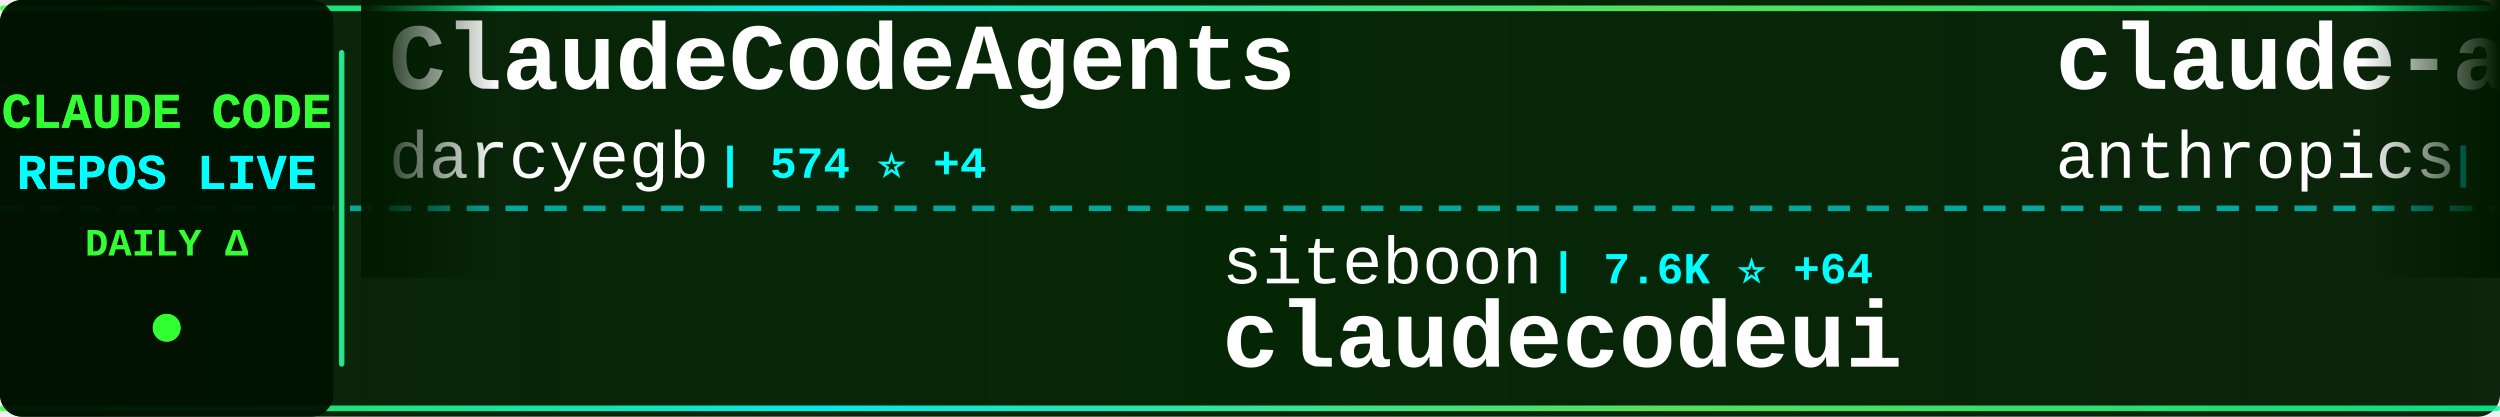
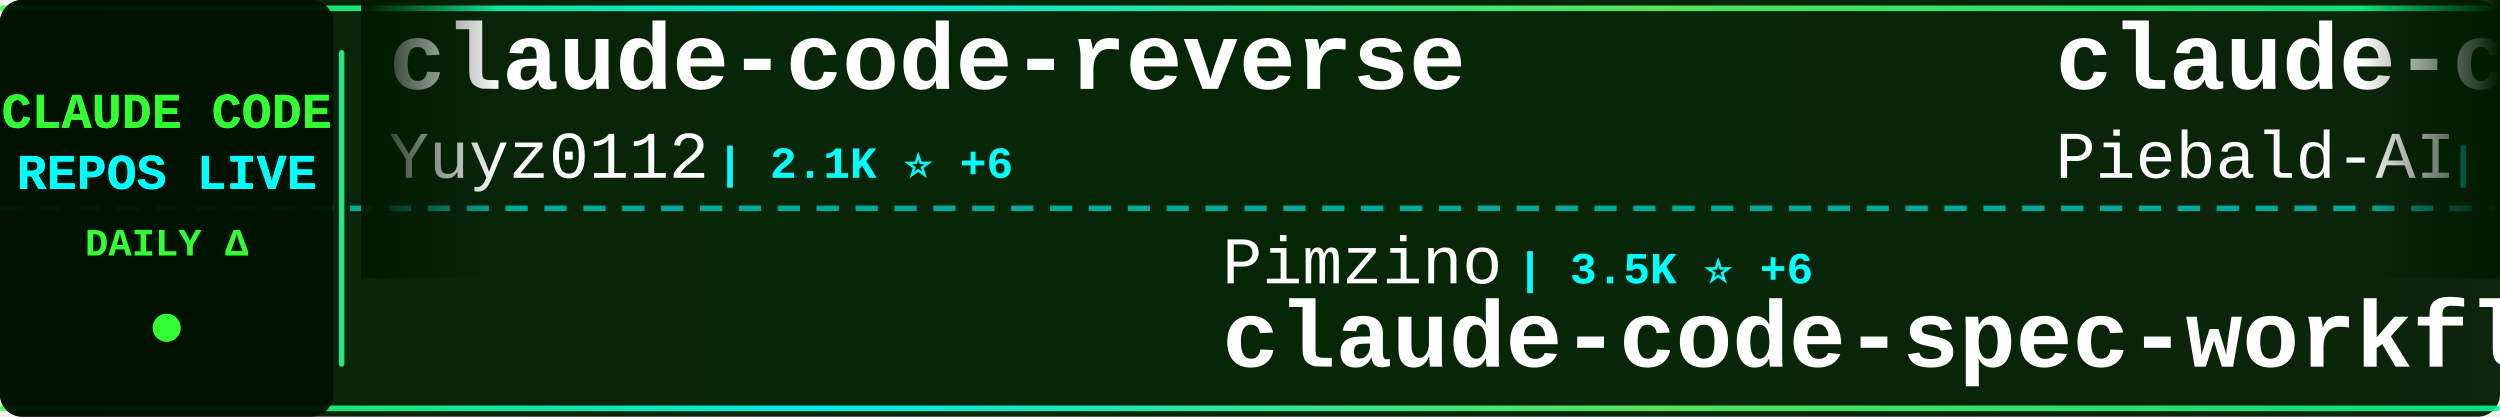
<svg xmlns="http://www.w3.org/2000/svg" width="900" height="150">
  <defs>
    <linearGradient id="tickerBg" x1="0%" y1="0%" x2="100%" y2="0%">
      <stop offset="0%" style="stop-color:#001a00;stop-opacity:0.95" />
      <stop offset="50%" style="stop-color:#002200;stop-opacity:0.98" />
      <stop offset="100%" style="stop-color:#001a00;stop-opacity:0.95" />
    </linearGradient>
    <linearGradient id="borderGrad" x1="0%" y1="0%" x2="100%" y2="0%">
      <stop offset="0%" style="stop-color:#33ff33;stop-opacity:0.85">
        <animate attributeName="stop-opacity" values="0.85;1;0.85" dur="2s" repeatCount="indefinite" />
      </stop>
      <stop offset="33%" style="stop-color:#00ffff;stop-opacity:0.9">
        <animate attributeName="stop-opacity" values="0.9;1;0.9" dur="2.2s" repeatCount="indefinite" />
      </stop>
      <stop offset="66%" style="stop-color:#66ff66;stop-opacity:0.85">
        <animate attributeName="stop-opacity" values="0.85;1;0.85" dur="1.8s" repeatCount="indefinite" />
      </stop>
      <stop offset="100%" style="stop-color:#00ff99;stop-opacity:0.85">
        <animate attributeName="stop-opacity" values="0.85;1;0.85" dur="2s" repeatCount="indefinite" />
      </stop>
    </linearGradient>
    <filter id="textGlow">
      <feGaussianBlur stdDeviation="0.1" result="coloredBlur" />
      <feMerge>
        <feMergeNode in="coloredBlur" />
        <feMergeNode in="SourceGraphic" />
      </feMerge>
    </filter>
    <filter id="metricGlow">
      <feGaussianBlur stdDeviation="0.2" result="coloredBlur" />
      <feMerge>
        <feMergeNode in="coloredBlur" />
        <feMergeNode in="SourceGraphic" />
      </feMerge>
    </filter>
    <linearGradient id="leftFade" x1="0%" y1="0%" x2="100%" y2="0%">
      <stop offset="0%" style="stop-color:#001a00;stop-opacity:1" />
      <stop offset="100%" style="stop-color:#001a00;stop-opacity:0" />
    </linearGradient>
    <linearGradient id="rightFade" x1="0%" y1="0%" x2="100%" y2="0%">
      <stop offset="0%" style="stop-color:#001a00;stop-opacity:0" />
      <stop offset="100%" style="stop-color:#001a00;stop-opacity:1" />
    </linearGradient>
  </defs>
  <rect width="900" height="150" fill="url(#tickerBg)" rx="8" />
  <rect x="0" y="2" width="900" height="2" fill="url(#borderGrad)" rx="1" />
  <rect x="0" y="146" width="900" height="2" fill="url(#borderGrad)" rx="1" />
  <line x1="0" y1="75" x2="900" y2="75" stroke="#00ffff" stroke-width="2" stroke-dasharray="8 6" opacity="0.6" />
  <rect x="0" y="0" width="120" height="150" fill="#001100" opacity="0.95" rx="8" />
  <text x="60" y="46" font-family="'Courier New', monospace" font-size="18" font-weight="bold" fill="#33ff33" text-anchor="middle" filter="url(#textGlow)">
    CLAUDE CODE
  </text>
  <text x="60" y="68" font-family="'Courier New', monospace" font-size="18" font-weight="bold" fill="#00ffff" text-anchor="middle" filter="url(#textGlow)">
    REPOS LIVE
  </text>
  <text x="60" y="92" font-family="'Courier New', monospace" font-size="14" font-weight="bold" fill="#33ff33" text-anchor="middle">
    DAILY Δ
  </text>
  <circle cx="60" cy="118" r="5" fill="#33ff33" filter="url(#metricGlow)">
    <animate attributeName="r" values="4;6;4" dur="1.5s" repeatCount="indefinite" />
    <animate attributeName="opacity" values="0.6;1;0.6" dur="1.5s" repeatCount="indefinite" />
  </circle>
  <rect x="122" y="18" width="2" height="114" fill="url(#borderGrad)" rx="1" />
  <clipPath id="tickerClip">
    <rect x="130" y="0" width="770" height="150" />
  </clipPath>
  <g clip-path="url(#tickerClip)">
    <g id="tickerItems">
      <animateTransform attributeName="transform" attributeType="XML" type="translate" from="0 0" to="-3000 0" dur="54s" repeatCount="indefinite" />
      <g transform="translate(0, 0)">
-         <text x="140" y="32" font-family="'Courier New', monospace" font-size="34" font-weight="bold" fill="#ffffff">ClaudeCodeAgents</text>
-         <text x="140" y="64" font-family="'Courier New', monospace" font-size="24" font-weight="normal" fill="#ffffff" opacity="1.0">darcyegb</text>
-         <text x="258" y="64" font-family="'Courier New', monospace" font-size="16" font-weight="bold" fill="#00ffff"> | 574 ⭐ +4</text>
+         <text x="140" y="32" font-family="'Courier New', monospace" font-size="34" font-weight="bold" fill="#ffffff">claude-code-reverse</text>
+         <text x="140" y="64" font-family="'Courier New', monospace" font-size="24" font-weight="normal" fill="#ffffff" opacity="1.0">Yuyz0112</text>
+         <text x="258" y="64" font-family="'Courier New', monospace" font-size="16" font-weight="bold" fill="#00ffff"> | 2.1K ⭐ +6</text>
      </g>
      <g transform="translate(300, 0)">
-         <text x="140" y="102" font-family="'Courier New', monospace" font-size="24" font-weight="normal" fill="#ffffff" opacity="1.0">siteboon</text>
-         <text x="258" y="102" font-family="'Courier New', monospace" font-size="16" font-weight="bold" fill="#00ffff"> | 7.6K ⭐ +64</text>
-         <text x="140" y="132" font-family="'Courier New', monospace" font-size="34" font-weight="bold" fill="#ffffff">claudecodeui</text>
+         <text x="140" y="102" font-family="'Courier New', monospace" font-size="24" font-weight="normal" fill="#ffffff" opacity="1.0">Pimzino</text>
+         <text x="246" y="102" font-family="'Courier New', monospace" font-size="16" font-weight="bold" fill="#00ffff"> | 3.5K ⭐ +6</text>
+         <text x="140" y="132" font-family="'Courier New', monospace" font-size="34" font-weight="bold" fill="#ffffff">claude-code-spec-workflo...</text>
      </g>
      <g transform="translate(600, 0)">
-         <text x="140" y="32" font-family="'Courier New', monospace" font-size="34" font-weight="bold" fill="#ffffff">claude-agent-sdk-demos</text>
-         <text x="140" y="64" font-family="'Courier New', monospace" font-size="24" font-weight="normal" fill="#ffffff" opacity="1.0">anthropics</text>
-         <text x="282" y="64" font-family="'Courier New', monospace" font-size="16" font-weight="bold" fill="#00ffff"> | 1.6K ⭐ +9</text>
+         <text x="140" y="32" font-family="'Courier New', monospace" font-size="34" font-weight="bold" fill="#ffffff">claude-code-system-promp...</text>
+         <text x="140" y="64" font-family="'Courier New', monospace" font-size="24" font-weight="normal" fill="#ffffff" opacity="1.0">Piebald-AI</text>
+         <text x="282" y="64" font-family="'Courier New', monospace" font-size="16" font-weight="bold" fill="#00ffff"> | 5.3K ⭐ +59</text>
      </g>
      <g transform="translate(900, 0)">
-         <text x="140" y="102" font-family="'Courier New', monospace" font-size="24" font-weight="normal" fill="#ffffff" opacity="1.0">steipete</text>
-         <text x="258" y="102" font-family="'Courier New', monospace" font-size="16" font-weight="bold" fill="#00ffff"> | 1.1K ⭐</text>
-         <text x="140" y="132" font-family="'Courier New', monospace" font-size="34" font-weight="bold" fill="#ffffff">claude-code-mcp</text>
+         <text x="140" y="102" font-family="'Courier New', monospace" font-size="24" font-weight="normal" fill="#ffffff" opacity="1.0">zarazhangrui</text>
+         <text x="306" y="102" font-family="'Courier New', monospace" font-size="16" font-weight="bold" fill="#00ffff"> | 7.7K ⭐ +158</text>
+         <text x="140" y="132" font-family="'Courier New', monospace" font-size="34" font-weight="bold" fill="#ffffff">frontend-slides</text>
      </g>
      <g transform="translate(1200, 0)">
-         <text x="140" y="32" font-family="'Courier New', monospace" font-size="34" font-weight="bold" fill="#ffffff">claude-code-pm-course</text>
-         <text x="140" y="64" font-family="'Courier New', monospace" font-size="24" font-weight="normal" fill="#ffffff" opacity="1.0">carlvellotti</text>
-         <text x="306" y="64" font-family="'Courier New', monospace" font-size="16" font-weight="bold" fill="#00ffff"> | 1.5K ⭐ +12</text>
+         <text x="140" y="32" font-family="'Courier New', monospace" font-size="34" font-weight="bold" fill="#ffffff">awesome-claude-skills</text>
+         <text x="140" y="64" font-family="'Courier New', monospace" font-size="24" font-weight="normal" fill="#ffffff" opacity="1.0">ComposioHQ</text>
+         <text x="282" y="64" font-family="'Courier New', monospace" font-size="16" font-weight="bold" fill="#00ffff"> | 40.1K ⭐ +448</text>
      </g>
      <g transform="translate(1500, 0)">
-         <text x="140" y="102" font-family="'Courier New', monospace" font-size="24" font-weight="normal" fill="#ffffff" opacity="1.0">anthropics</text>
-         <text x="282" y="102" font-family="'Courier New', monospace" font-size="16" font-weight="bold" fill="#00ffff"> | 73.2K ⭐ +479</text>
-         <text x="140" y="132" font-family="'Courier New', monospace" font-size="34" font-weight="bold" fill="#ffffff">claude-code</text>
+         <text x="140" y="102" font-family="'Courier New', monospace" font-size="24" font-weight="normal" fill="#ffffff" opacity="1.0">feiskyer</text>
+         <text x="258" y="102" font-family="'Courier New', monospace" font-size="16" font-weight="bold" fill="#00ffff"> | 1.2K ⭐ +4</text>
+         <text x="140" y="132" font-family="'Courier New', monospace" font-size="34" font-weight="bold" fill="#ffffff">claude-code-settings</text>
      </g>
      <g transform="translate(1800, 0)">
-         <text x="140" y="32" font-family="'Courier New', monospace" font-size="34" font-weight="bold" fill="#ffffff">cc</text>
-         <text x="140" y="64" font-family="'Courier New', monospace" font-size="24" font-weight="normal" fill="#ffffff" opacity="1.0">kn1026</text>
-         <text x="234" y="64" font-family="'Courier New', monospace" font-size="16" font-weight="bold" fill="#00ffff"> | 703 ⭐</text>
+         <text x="140" y="32" font-family="'Courier New', monospace" font-size="34" font-weight="bold" fill="#ffffff">claude-agent-sdk-python</text>
+         <text x="140" y="64" font-family="'Courier New', monospace" font-size="24" font-weight="normal" fill="#ffffff" opacity="1.0">anthropics</text>
+         <text x="282" y="64" font-family="'Courier New', monospace" font-size="16" font-weight="bold" fill="#00ffff"> | 5.1K ⭐ +23</text>
      </g>
      <g transform="translate(2100, 0)">
-         <text x="140" y="102" font-family="'Courier New', monospace" font-size="24" font-weight="normal" fill="#ffffff" opacity="1.0">ghuntley</text>
-         <text x="258" y="102" font-family="'Courier New', monospace" font-size="16" font-weight="bold" fill="#00ffff"> | 850 ⭐</text>
-         <text x="140" y="132" font-family="'Courier New', monospace" font-size="34" font-weight="bold" fill="#ffffff">claude-code-source-code-...</text>
+         <text x="140" y="102" font-family="'Courier New', monospace" font-size="24" font-weight="normal" fill="#ffffff" opacity="1.0">anthropics</text>
+         <text x="282" y="102" font-family="'Courier New', monospace" font-size="16" font-weight="bold" fill="#00ffff"> | 3.5K ⭐ +29</text>
+         <text x="140" y="132" font-family="'Courier New', monospace" font-size="34" font-weight="bold" fill="#ffffff">claude-code-security-rev...</text>
      </g>
      <g transform="translate(2400, 0)">
-         <text x="140" y="32" font-family="'Courier New', monospace" font-size="34" font-weight="bold" fill="#ffffff">learn-claude-code</text>
-         <text x="140" y="64" font-family="'Courier New', monospace" font-size="24" font-weight="normal" fill="#ffffff" opacity="1.0">shareAI-lab</text>
-         <text x="294" y="64" font-family="'Courier New', monospace" font-size="16" font-weight="bold" fill="#00ffff"> | 20.8K ⭐ +432</text>
+         <text x="140" y="32" font-family="'Courier New', monospace" font-size="34" font-weight="bold" fill="#ffffff">claude-coder</text>
+         <text x="140" y="64" font-family="'Courier New', monospace" font-size="24" font-weight="normal" fill="#ffffff" opacity="1.0">kodu-ai</text>
+         <text x="246" y="64" font-family="'Courier New', monospace" font-size="16" font-weight="bold" fill="#00ffff"> | 5.3K ⭐ +1</text>
      </g>
      <g transform="translate(2700, 0)">
-         <text x="140" y="102" font-family="'Courier New', monospace" font-size="24" font-weight="normal" fill="#ffffff" opacity="1.0">opactorai</text>
-         <text x="270" y="102" font-family="'Courier New', monospace" font-size="16" font-weight="bold" fill="#00ffff"> | 3.8K ⭐ +5</text>
-         <text x="140" y="132" font-family="'Courier New', monospace" font-size="34" font-weight="bold" fill="#ffffff">Claudable</text>
+         <text x="140" y="102" font-family="'Courier New', monospace" font-size="24" font-weight="normal" fill="#ffffff" opacity="1.0">alirezarezvani</text>
+         <text x="330" y="102" font-family="'Courier New', monospace" font-size="16" font-weight="bold" fill="#00ffff"> | 567 ⭐ +4</text>
+         <text x="140" y="132" font-family="'Courier New', monospace" font-size="34" font-weight="bold" fill="#ffffff">claude-code-tresor</text>
      </g>
      <g transform="translate(3000, 0)">
-         <text x="140" y="32" font-family="'Courier New', monospace" font-size="34" font-weight="bold" fill="#ffffff">ClaudeCodeAgents</text>
-         <text x="140" y="64" font-family="'Courier New', monospace" font-size="24" font-weight="normal" fill="#ffffff" opacity="1.0">darcyegb</text>
-         <text x="258" y="64" font-family="'Courier New', monospace" font-size="16" font-weight="bold" fill="#00ffff"> | 574 ⭐ +4</text>
+         <text x="140" y="32" font-family="'Courier New', monospace" font-size="34" font-weight="bold" fill="#ffffff">claude-code-reverse</text>
+         <text x="140" y="64" font-family="'Courier New', monospace" font-size="24" font-weight="normal" fill="#ffffff" opacity="1.0">Yuyz0112</text>
+         <text x="258" y="64" font-family="'Courier New', monospace" font-size="16" font-weight="bold" fill="#00ffff"> | 2.1K ⭐ +6</text>
      </g>
      <g transform="translate(3300, 0)">
-         <text x="140" y="102" font-family="'Courier New', monospace" font-size="24" font-weight="normal" fill="#ffffff" opacity="1.0">siteboon</text>
-         <text x="258" y="102" font-family="'Courier New', monospace" font-size="16" font-weight="bold" fill="#00ffff"> | 7.6K ⭐ +64</text>
-         <text x="140" y="132" font-family="'Courier New', monospace" font-size="34" font-weight="bold" fill="#ffffff">claudecodeui</text>
+         <text x="140" y="102" font-family="'Courier New', monospace" font-size="24" font-weight="normal" fill="#ffffff" opacity="1.0">Pimzino</text>
+         <text x="246" y="102" font-family="'Courier New', monospace" font-size="16" font-weight="bold" fill="#00ffff"> | 3.5K ⭐ +6</text>
+         <text x="140" y="132" font-family="'Courier New', monospace" font-size="34" font-weight="bold" fill="#ffffff">claude-code-spec-workflo...</text>
      </g>
      <g transform="translate(3600, 0)">
-         <text x="140" y="32" font-family="'Courier New', monospace" font-size="34" font-weight="bold" fill="#ffffff">claude-agent-sdk-demos</text>
-         <text x="140" y="64" font-family="'Courier New', monospace" font-size="24" font-weight="normal" fill="#ffffff" opacity="1.0">anthropics</text>
-         <text x="282" y="64" font-family="'Courier New', monospace" font-size="16" font-weight="bold" fill="#00ffff"> | 1.6K ⭐ +9</text>
+         <text x="140" y="32" font-family="'Courier New', monospace" font-size="34" font-weight="bold" fill="#ffffff">claude-code-system-promp...</text>
+         <text x="140" y="64" font-family="'Courier New', monospace" font-size="24" font-weight="normal" fill="#ffffff" opacity="1.0">Piebald-AI</text>
+         <text x="282" y="64" font-family="'Courier New', monospace" font-size="16" font-weight="bold" fill="#00ffff"> | 5.3K ⭐ +59</text>
      </g>
      <g transform="translate(3900, 0)">
-         <text x="140" y="102" font-family="'Courier New', monospace" font-size="24" font-weight="normal" fill="#ffffff" opacity="1.0">steipete</text>
-         <text x="258" y="102" font-family="'Courier New', monospace" font-size="16" font-weight="bold" fill="#00ffff"> | 1.1K ⭐</text>
-         <text x="140" y="132" font-family="'Courier New', monospace" font-size="34" font-weight="bold" fill="#ffffff">claude-code-mcp</text>
+         <text x="140" y="102" font-family="'Courier New', monospace" font-size="24" font-weight="normal" fill="#ffffff" opacity="1.0">zarazhangrui</text>
+         <text x="306" y="102" font-family="'Courier New', monospace" font-size="16" font-weight="bold" fill="#00ffff"> | 7.7K ⭐ +158</text>
+         <text x="140" y="132" font-family="'Courier New', monospace" font-size="34" font-weight="bold" fill="#ffffff">frontend-slides</text>
      </g>
    </g>
  </g>
  <rect x="130" y="0" width="50" height="100" fill="url(#leftFade)" />
  <rect x="850" y="0" width="50" height="100" fill="url(#rightFade)" />
</svg>
